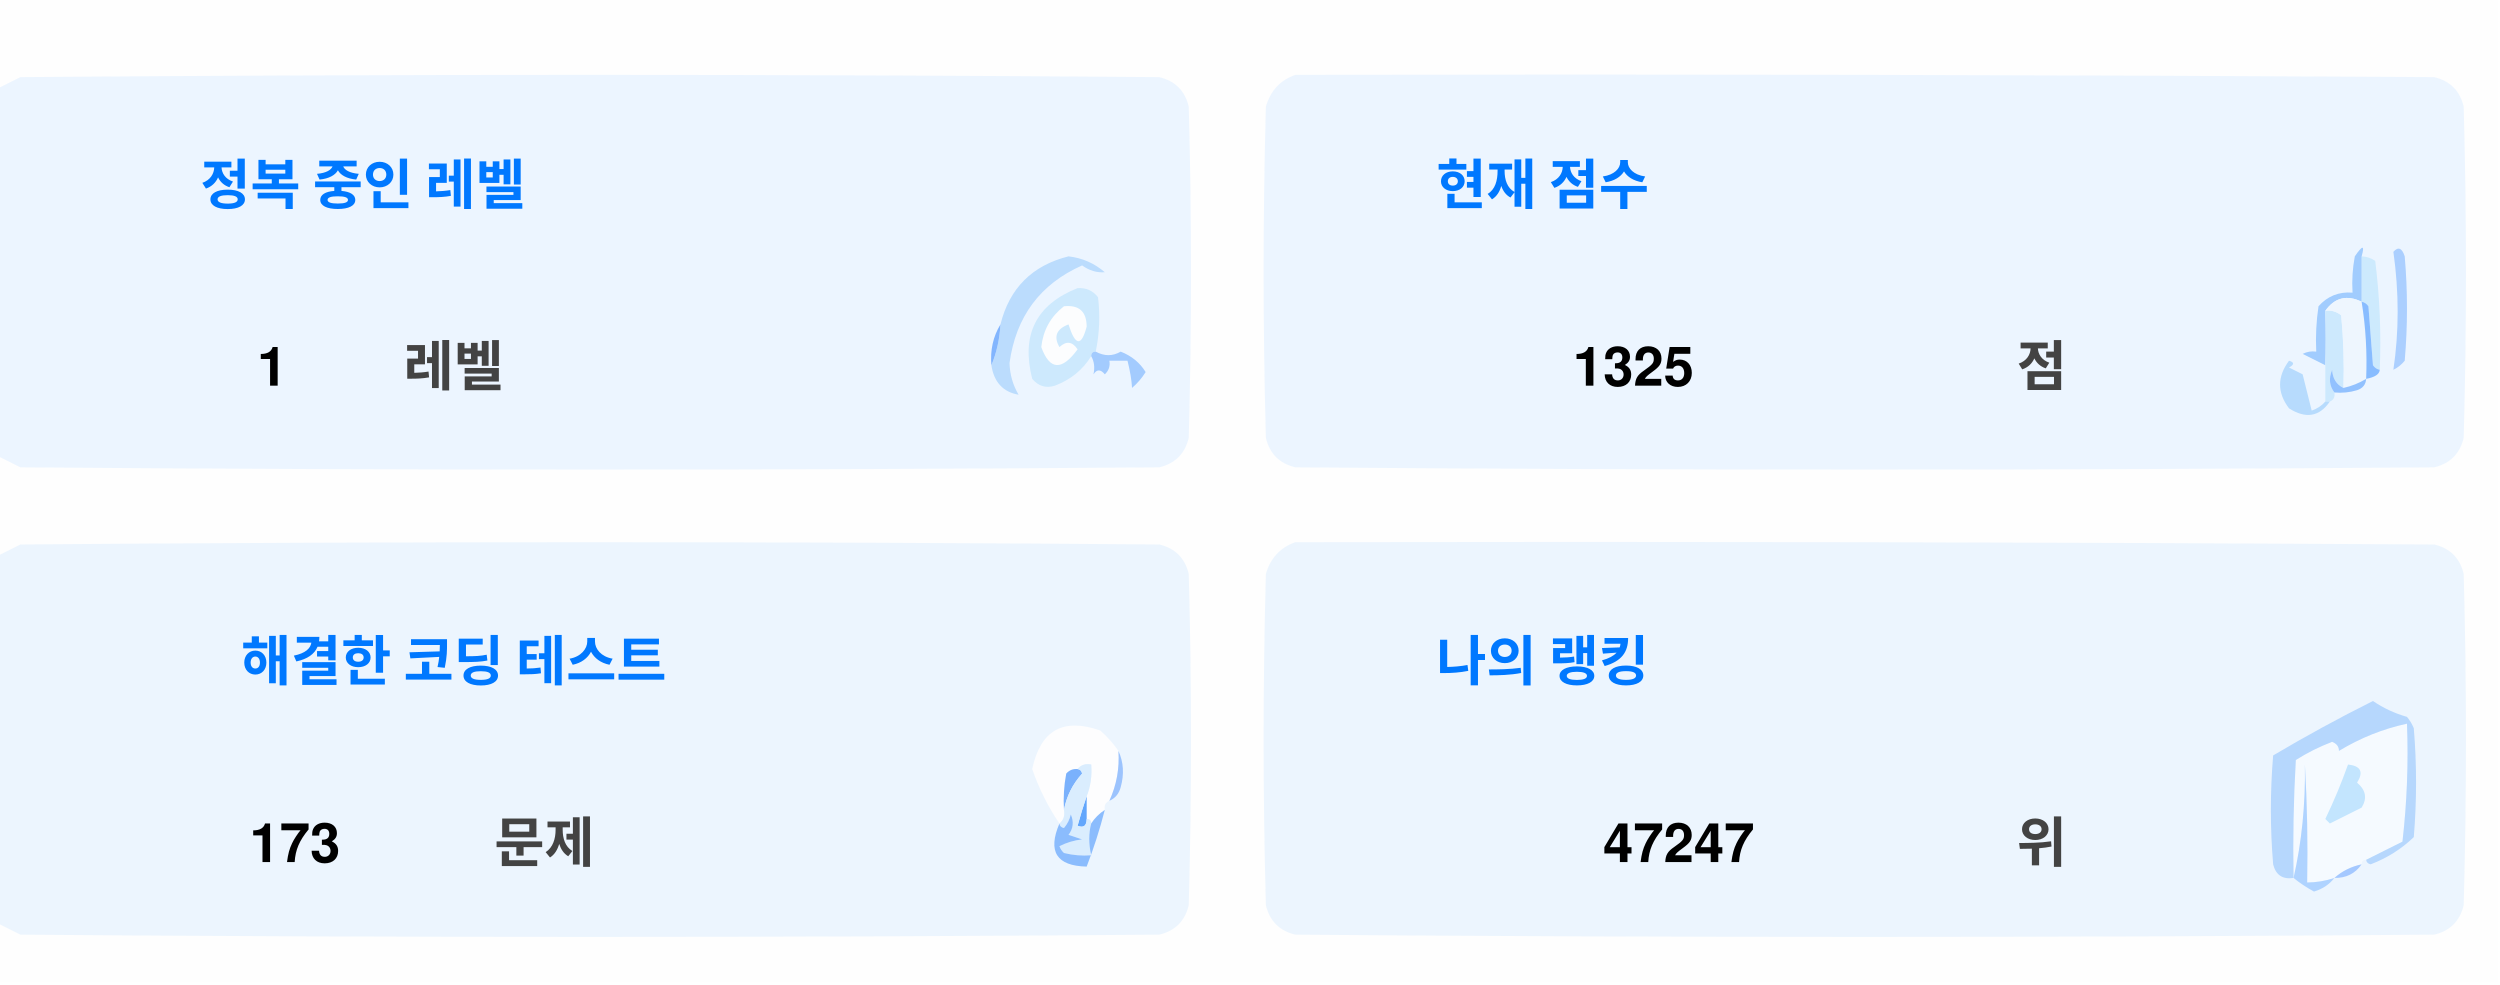
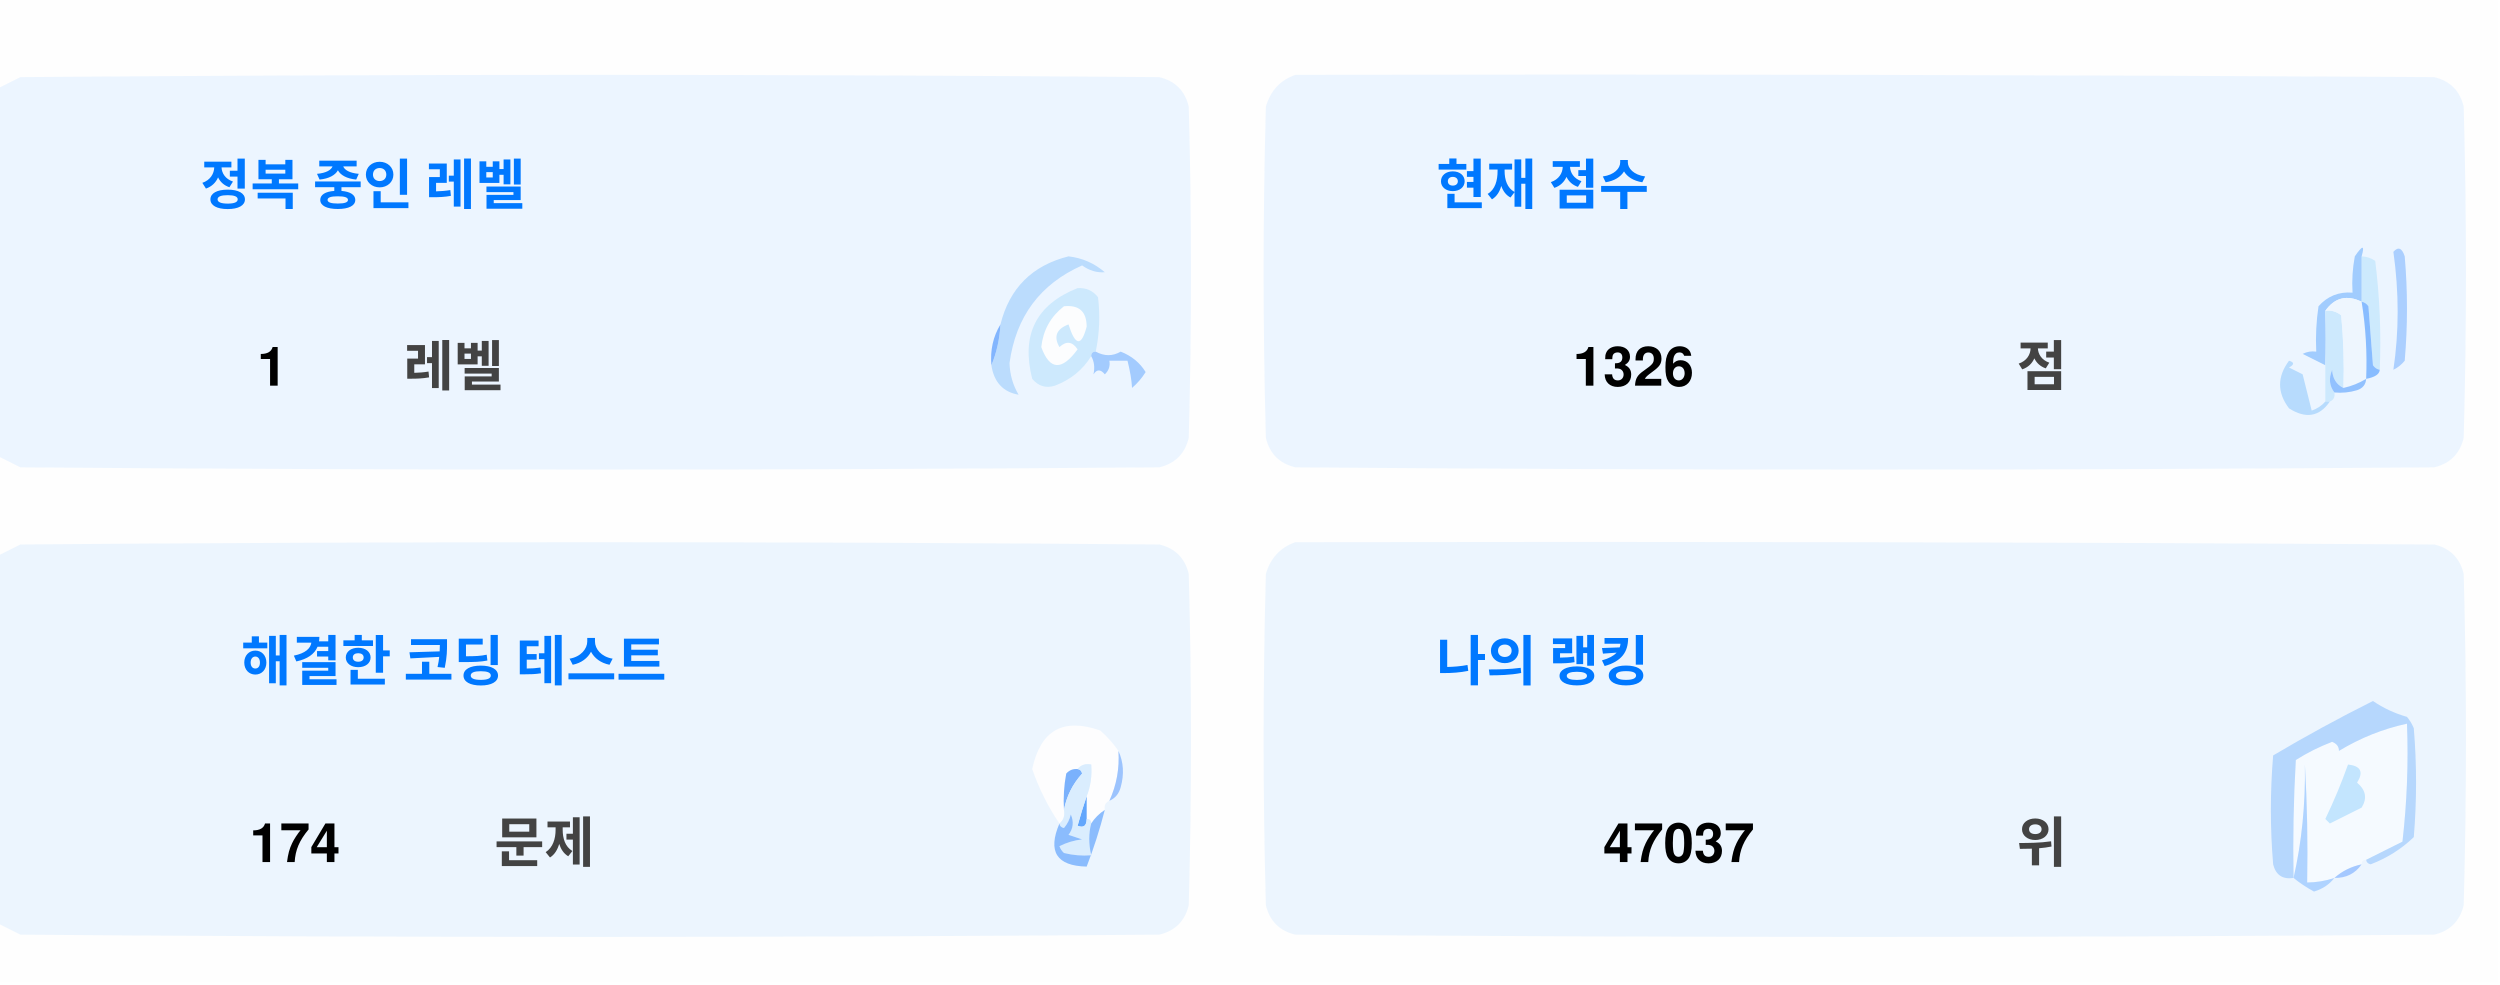
<svg xmlns="http://www.w3.org/2000/svg" version="1.1" width="551px" height="217px" style="shape-rendering:geometricPrecision; text-rendering:geometricPrecision; image-rendering:optimizeQuality; fill-rule:evenodd; clip-rule:evenodd">
  <style>.title {fill: #434343;font-size: 1rem;line-height: 1.5rem;font-weight: bold;font-family: -apple-system, BlinkMacSystemFont, Segoe UI, Helvetica, Arial, sans-serif, Apple Color Emoji, Segoe UI Emoji;}.desc {fill: #434343;font-size: 2.5rem;font-weight: bold;line-height: 1.5rem;font-family: -apple-system, BlinkMacSystemFont, Segoe UI, Helvetica, Arial, sans-serif, Apple Color Emoji, Segoe UI Emoji;}.desc-2 {fill: #434343;font-size: 1rem;font-weight: bold;line-height: 1.5rem;font-family: -apple-system, BlinkMacSystemFont, Segoe UI, Helvetica, Arial, sans-serif, Apple Color Emoji, Segoe UI Emoji;}.text, .desc {animation: twinkling 4s ease-in-out infinite;}@keyframes twinkling {40% { opacity: 1; }50% { opacity: 0.5; }60% { opacity: 1; }70% { opacity: 0.5; }80% { opacity: 1; }}</style>
  <g>
    <path style="opacity:1" fill="#fefefe" d="M -0.5,-0.5 C 183.167,-0.5 366.833,-0.5 550.5,-0.5C 550.5,71.833 550.5,144.167 550.5,216.5C 366.833,216.5 183.167,216.5 -0.5,216.5C -0.5,212.167 -0.5,207.833 -0.5,203.5C 1.14,204.32 2.807,205.153 4.5,206C 88.167,206.667 171.833,206.667 255.5,206C 259,205.167 261.167,203 262,199.5C 262.667,175.167 262.667,150.833 262,126.5C 261.167,123 259,120.833 255.5,120C 171.833,119.333 88.167,119.333 4.5,120C 2.807,120.847 1.14,121.68 -0.5,122.5C -0.5,115.167 -0.5,107.833 -0.5,100.5C 1.14,101.32 2.807,102.153 4.5,103C 88.167,103.667 171.833,103.667 255.5,103C 259,102.167 261.167,100 262,96.5C 262.667,72.167 262.667,47.833 262,23.5C 261.167,20 259,17.833 255.5,17C 171.833,16.333 88.167,16.333 4.5,17C 2.807,17.847 1.14,18.68 -0.5,19.5C -0.5,12.833 -0.5,6.167 -0.5,-0.5 Z" />
  </g>
  <g>
    <path style="opacity:1" fill="#ecf5ff" d="M -0.5,100.5 C -0.5,73.5 -0.5,46.5 -0.5,19.5C 1.14,18.68 2.807,17.847 4.5,17C 88.167,16.333 171.833,16.333 255.5,17C 259,17.833 261.167,20 262,23.5C 262.667,47.833 262.667,72.167 262,96.5C 261.167,100 259,102.167 255.5,103C 171.833,103.667 88.167,103.667 4.5,103C 2.807,102.153 1.14,101.32 -0.5,100.5 Z" />
  </g>
  <g>
    <path style="opacity:1" fill="#ecf5ff" d="M 285.5,16.5 C 369.167,16.333 452.834,16.5 536.5,17C 540,17.833 542.167,20 543,23.5C 543.667,47.833 543.667,72.167 543,96.5C 542.167,100 540,102.167 536.5,103C 452.833,103.667 369.167,103.667 285.5,103C 282,102.167 279.833,100 279,96.5C 278.333,72.167 278.333,47.833 279,23.5C 280.018,19.985 282.185,17.652 285.5,16.5 Z" />
  </g>
  <g>
    <path style="opacity:1" fill="#cdeafd" d="M 520.5,56.5 C 521.583,56.539 522.583,56.873 523.5,57.5C 524.498,65.472 524.831,73.472 524.5,81.5C 523.883,81.389 523.383,81.056 523,80.5C 522.667,76.167 522.333,71.833 522,67.5C 521.617,66.944 521.117,66.611 520.5,66.5C 520.5,63.167 520.5,59.833 520.5,56.5 Z" />
  </g>
  <g>
    <path style="opacity:1" fill="#abcfff" d="M 527.5,55.5 C 528.566,54.308 529.399,54.641 530,56.5C 530.667,64.167 530.667,71.833 530,79.5C 529.311,80.357 528.478,81.023 527.5,81.5C 528.758,73.08 528.758,64.414 527.5,55.5 Z" />
  </g>
  <g>
    <path style="opacity:1" fill="#bbdcfd" d="M 218.5,80.5 C 219.657,77.727 220.324,74.727 220.5,71.5C 222.49,63.51 227.49,58.51 235.5,56.5C 238.528,56.847 241.194,58.014 243.5,60C 241.744,60.141 240.078,59.641 238.5,58.5C 229.247,62.607 223.914,69.773 222.5,80C 222.565,82.526 223.232,84.859 224.5,87C 221.07,86.397 219.07,84.231 218.5,80.5 Z" />
  </g>
  <g>
    <path style="opacity:1" fill="#cde9fd" d="M 241.5,77.5 C 240.833,77.5 240.5,77.833 240.5,78.5C 238.628,81.529 235.961,83.695 232.5,85C 230.536,85.624 228.869,85.124 227.5,83.5C 225.021,73.791 228.354,67.124 237.5,63.5C 239.374,63.39 240.874,64.056 242,65.5C 242.497,69.524 242.331,73.524 241.5,77.5 Z" />
  </g>
  <g>
    <path style="opacity:1" fill="#fcfdfe" d="M 234.5,67.5 C 237.826,67.162 239.493,68.662 239.5,72C 238.334,76.434 237,76.267 235.5,71.5C 232.832,72.515 232.166,74.182 233.5,76.5C 235.017,75.089 236.351,75.256 237.5,77C 234.006,81.771 231.34,81.605 229.5,76.5C 229.904,72.771 231.571,69.771 234.5,67.5 Z" />
  </g>
  <g>
    <path style="opacity:1" fill="#a1ccfe" d="M 520.5,56.5 C 520.5,59.833 520.5,63.167 520.5,66.5C 517.238,64.922 514.572,65.589 512.5,68.5C 512.617,72.81 512.617,76.81 512.5,80.5C 510.86,79.68 509.193,78.847 507.5,78C 508.448,77.517 509.448,77.35 510.5,77.5C 510.335,74.15 510.502,70.817 511,67.5C 512.995,65.253 515.495,64.253 518.5,64.5C 518.336,61.813 518.503,59.146 519,56.5C 520.731,53.969 521.231,53.969 520.5,56.5 Z" />
  </g>
  <g>
    <path style="opacity:1" fill="#cde9fd" d="M 512.5,68.5 C 513.822,68.33 514.989,68.663 516,69.5C 516.499,74.823 516.666,80.156 516.5,85.5C 514.955,84.77 514.122,83.437 514,81.5C 513.22,83.387 513.387,85.054 514.5,86.5C 514.672,87.492 514.338,88.158 513.5,88.5C 513.167,88.5 512.833,88.5 512.5,88.5C 512.5,85.833 512.5,83.167 512.5,80.5C 512.617,76.81 512.617,72.81 512.5,68.5 Z" />
  </g>
  <g>
    <path style="opacity:1" fill="#eef6fe" d="M 520.5,66.5 C 521.407,72.106 521.74,77.773 521.5,83.5C 519.95,84.441 518.284,85.108 516.5,85.5C 516.666,80.156 516.499,74.823 516,69.5C 514.989,68.663 513.822,68.33 512.5,68.5C 514.572,65.589 517.238,64.922 520.5,66.5 Z" />
  </g>
  <g>
    <path style="opacity:1" fill="#88bcff" d="M 520.5,66.5 C 521.117,66.611 521.617,66.944 522,67.5C 522.333,71.833 522.667,76.167 523,80.5C 523.383,81.056 523.883,81.389 524.5,81.5C 524.445,82.469 523.445,83.136 521.5,83.5C 521.74,77.773 521.407,72.106 520.5,66.5 Z" />
  </g>
  <g>
    <path style="opacity:1" fill="#82b5fe" d="M 220.5,71.5 C 220.324,74.727 219.657,77.727 218.5,80.5C 218.215,77.171 218.882,74.171 220.5,71.5 Z" />
  </g>
  <g>
    <path style="opacity:1" fill="#a3cbfe" d="M 240.5,78.5 C 240.5,77.833 240.833,77.5 241.5,77.5C 243.391,78.536 245.224,78.536 247,77.5C 249.391,78.429 251.225,79.929 252.5,82C 251.681,83.319 250.681,84.486 249.5,85.5C 249.409,83.777 249.075,81.777 248.5,79.5C 247.167,79.5 245.833,79.5 244.5,79.5C 244.719,80.675 244.386,81.675 243.5,82.5C 242.575,81.359 241.741,81.359 241,82.5C 241.331,80.981 241.164,79.648 240.5,78.5 Z" />
  </g>
  <g>
    <path style="opacity:1" fill="#b7dbfd" d="M 512.5,88.5 C 512.833,88.5 513.167,88.5 513.5,88.5C 511.199,91.857 508.199,92.357 504.5,90C 501.872,86.535 501.872,83.035 504.5,79.5C 505.696,79.846 505.696,80.346 504.5,81C 505.5,81.5 506.5,82 507.5,82.5C 508.167,85.167 508.833,87.833 509.5,90.5C 510.739,90.058 511.739,89.391 512.5,88.5 Z" />
  </g>
  <g>
    <path style="opacity:1" fill="#92c1fe" d="M 516.5,85.5 C 518.284,85.108 519.95,84.441 521.5,83.5C 521.423,84.75 520.756,85.583 519.5,86C 517.866,86.493 516.199,86.66 514.5,86.5C 513.387,85.054 513.22,83.387 514,81.5C 514.122,83.437 514.955,84.77 516.5,85.5 Z" />
  </g>
  <g>
    <path style="opacity:1" fill="#ecf5fe" d="M -0.5,203.5 C -0.5,176.5 -0.5,149.5 -0.5,122.5C 1.14,121.68 2.807,120.847 4.5,120C 88.167,119.333 171.833,119.333 255.5,120C 259,120.833 261.167,123 262,126.5C 262.667,150.833 262.667,175.167 262,199.5C 261.167,203 259,205.167 255.5,206C 171.833,206.667 88.167,206.667 4.5,206C 2.807,205.153 1.14,204.32 -0.5,203.5 Z" />
  </g>
  <g>
    <path style="opacity:1" fill="#ecf5fe" d="M 285.5,119.5 C 369.167,119.333 452.834,119.5 536.5,120C 540,120.833 542.167,123 543,126.5C 543.667,150.833 543.667,175.167 543,199.5C 542.167,203 540,205.167 536.5,206C 452.833,206.667 369.167,206.667 285.5,206C 282,205.167 279.833,203 279,199.5C 278.333,175.167 278.333,150.833 279,126.5C 280.018,122.985 282.185,120.652 285.5,119.5 Z" />
  </g>
  <g>
    <path style="opacity:1" fill="#fdfdfe" d="M 246.5,165.5 C 246.758,169.367 246.092,173.034 244.5,176.5C 243.662,176.842 243.328,177.508 243.5,178.5C 242.272,179.306 241.272,180.306 240.5,181.5C 240.5,180.833 240.167,180.5 239.5,180.5C 239.5,178.833 239.5,177.167 239.5,175.5C 240.369,173.283 240.702,170.95 240.5,168.5C 239.209,168.263 238.209,168.596 237.5,169.5C 236.504,169.414 235.671,169.748 235,170.5C 234.503,173.146 234.336,175.813 234.5,178.5C 234.737,179.791 234.404,180.791 233.5,181.5C 230.986,177.806 228.986,173.806 227.5,169.5C 229.309,160.957 234.309,158.124 242.5,161C 244.07,162.397 245.404,163.897 246.5,165.5 Z" />
  </g>
  <g>
    <path style="opacity:1" fill="#f5faff" d="M 521.5,189.5 C 520.833,189.5 520.5,189.833 520.5,190.5C 518.181,190.992 516.181,191.992 514.5,193.5C 512.565,194.15 510.565,194.483 508.5,194.5C 508.666,185.827 508.5,177.16 508,168.5C 508.141,177.227 507.308,185.56 505.5,193.5C 505.334,184.827 505.5,176.16 506,167.5C 508.527,165.903 511.194,164.57 514,163.5C 515.011,163.892 515.511,164.559 515.5,165.5C 520.21,162.641 525.21,160.641 530.5,159.5C 530.831,168.192 530.498,176.859 529.5,185.5C 526.807,186.847 524.14,188.18 521.5,189.5 Z" />
  </g>
  <g>
    <path style="opacity:1" fill="#b6d7fd" d="M 521.5,189.5 C 524.14,188.18 526.807,186.847 529.5,185.5C 530.498,176.859 530.831,168.192 530.5,159.5C 525.21,160.641 520.21,162.641 515.5,165.5C 515.511,164.559 515.011,163.892 514,163.5C 511.194,164.57 508.527,165.903 506,167.5C 505.5,176.16 505.334,184.827 505.5,193.5C 503.089,193.863 501.589,192.863 501,190.5C 500.333,182.5 500.333,174.5 501,166.5C 508.173,162.246 515.507,158.246 523,154.5C 525.304,156.068 527.804,157.235 530.5,158C 531.126,158.75 531.626,159.584 532,160.5C 532.667,168.5 532.667,176.5 532,184.5C 529.292,187.111 526.125,189.111 522.5,190.5C 521.893,190.376 521.56,190.043 521.5,189.5 Z" />
  </g>
  <g>
    <path style="opacity:1" fill="#c3e5fe" d="M 517.5,168.5 C 520.317,168.801 520.984,170.134 519.5,172.5C 521.439,174.122 521.772,175.956 520.5,178C 518.167,179.167 515.833,180.333 513.5,181.5C 513.167,181.167 512.833,180.833 512.5,180.5C 514.414,176.515 516.081,172.515 517.5,168.5 Z" />
  </g>
  <g>
    <path style="opacity:1" fill="#7ab1fc" d="M 237.5,169.5 C 238.043,169.56 238.376,169.893 238.5,170.5C 236.395,172.836 235.062,175.503 234.5,178.5C 234.336,175.813 234.503,173.146 235,170.5C 235.671,169.748 236.504,169.414 237.5,169.5 Z" />
  </g>
  <g>
    <path style="opacity:1" fill="#afd3ff" d="M 514.5,193.5 C 513.378,194.947 511.878,195.947 510,196.5C 508.348,195.601 506.848,194.601 505.5,193.5C 507.308,185.56 508.141,177.227 508,168.5C 508.5,177.16 508.666,185.827 508.5,194.5C 510.565,194.483 512.565,194.15 514.5,193.5 Z" />
  </g>
  <g>
    <path style="opacity:1" fill="#9cc3fd" d="M 246.5,165.5 C 247.634,167.966 247.801,170.633 247,173.5C 246.623,174.942 245.79,175.942 244.5,176.5C 246.092,173.034 246.758,169.367 246.5,165.5 Z" />
  </g>
  <g>
    <path style="opacity:1" fill="#62a6fc" d="M 239.5,175.5 C 239.5,177.167 239.5,178.833 239.5,180.5C 239.483,182.028 238.816,182.528 237.5,182C 238.117,179.723 238.784,177.556 239.5,175.5 Z" />
  </g>
  <g>
    <path style="opacity:1" fill="#daedfe" d="M 237.5,169.5 C 238.209,168.596 239.209,168.263 240.5,168.5C 240.702,170.95 240.369,173.283 239.5,175.5C 238.784,177.556 238.117,179.723 237.5,182C 238.816,182.528 239.483,182.028 239.5,180.5C 240.167,180.5 240.5,180.833 240.5,181.5C 239.918,183.669 239.918,186.002 240.5,188.5C 238.473,188.662 236.473,188.495 234.5,188C 234.043,187.586 233.709,187.086 233.5,186.5C 235.078,185.702 236.744,185.202 238.5,185C 237.5,184.667 236.5,184.333 235.5,184C 236.554,182.612 236.72,181.112 236,179.5C 235.751,180.624 235.251,181.624 234.5,182.5C 233.893,182.376 233.56,182.043 233.5,181.5C 234.404,180.791 234.737,179.791 234.5,178.5C 235.062,175.503 236.395,172.836 238.5,170.5C 238.376,169.893 238.043,169.56 237.5,169.5 Z" />
  </g>
  <g>
    <path style="opacity:1" fill="#8bbcfd" d="M 243.5,178.5 C 242.395,182.803 241.062,186.969 239.5,191C 232.857,190.847 230.857,187.68 233.5,181.5C 233.56,182.043 233.893,182.376 234.5,182.5C 235.251,181.624 235.751,180.624 236,179.5C 236.72,181.112 236.554,182.612 235.5,184C 236.5,184.333 237.5,184.667 238.5,185C 236.744,185.202 235.078,185.702 233.5,186.5C 233.709,187.086 234.043,187.586 234.5,188C 236.473,188.495 238.473,188.662 240.5,188.5C 239.918,186.002 239.918,183.669 240.5,181.5C 241.272,180.306 242.272,179.306 243.5,178.5 Z" />
  </g>
  <g>
    <path style="opacity:1" fill="#a4c8ff" d="M 520.5,190.5 C 519.089,192.539 517.089,193.539 514.5,193.5C 516.181,191.992 518.181,190.992 520.5,190.5 Z" />
  </g>
  <text text-anchor="middle" x="80" y="45" class="title" style="fill:#0078ff;" stroke="#none" stroke-width="1">정복 중인 레벨</text>
  <text text-anchor="middle" x="60" y="85" class="desc" style="fill:#000000;" stroke="#none" stroke-width="1">1</text>
  <text text-anchor="middle" x="100" y="85" class="desc-2" style="fill:#434343;" stroke="#none" stroke-width="1">레벨</text>
  <text text-anchor="middle" x="340" y="45" class="title" style="fill:#0078ff;" stroke="#none" stroke-width="1">현재 점수</text>
-   <text text-anchor="middle" x="360" y="85" class="desc" style="fill:#000000;" stroke="#none" stroke-width="1">1325</text>
+   <text text-anchor="middle" x="360" y="85" class="desc" style="fill:#000000;" stroke="#none" stroke-width="1">1326</text>
  <text text-anchor="middle" x="450" y="85" class="desc-2" style="fill:#434343;" stroke="#none" stroke-width="1">점</text>
  <text text-anchor="middle" x="100" y="150" class="title" style="fill:#0078ff;" stroke="#none" stroke-width="1">해결한 코딩 테스트</text>
-   <text text-anchor="middle" x="65" y="190" class="desc" style="fill:#000000;" stroke="#none" stroke-width="1">173</text>
+   <text text-anchor="middle" x="65" y="190" class="desc" style="fill:#000000;" stroke="#none" stroke-width="1">174</text>
  <text text-anchor="middle" x="120" y="190" class="desc-2" style="fill:#434343;" stroke="#none" stroke-width="1">문제</text>
  <text text-anchor="middle" x="340" y="150" class="title" style="fill:#0078ff;" stroke="#none" stroke-width="1">나의 랭킹</text>
-   <text text-anchor="middle" x="370" y="190" class="desc" style="fill:#000000;" stroke="#none" stroke-width="1">47247</text>
+   <text text-anchor="middle" x="370" y="190" class="desc" style="fill:#000000;" stroke="#none" stroke-width="1">47037</text>
  <text text-anchor="middle" x="450" y="190" class="desc-2" style="fill:#434343;" stroke="#none" stroke-width="1">위</text>
</svg>
